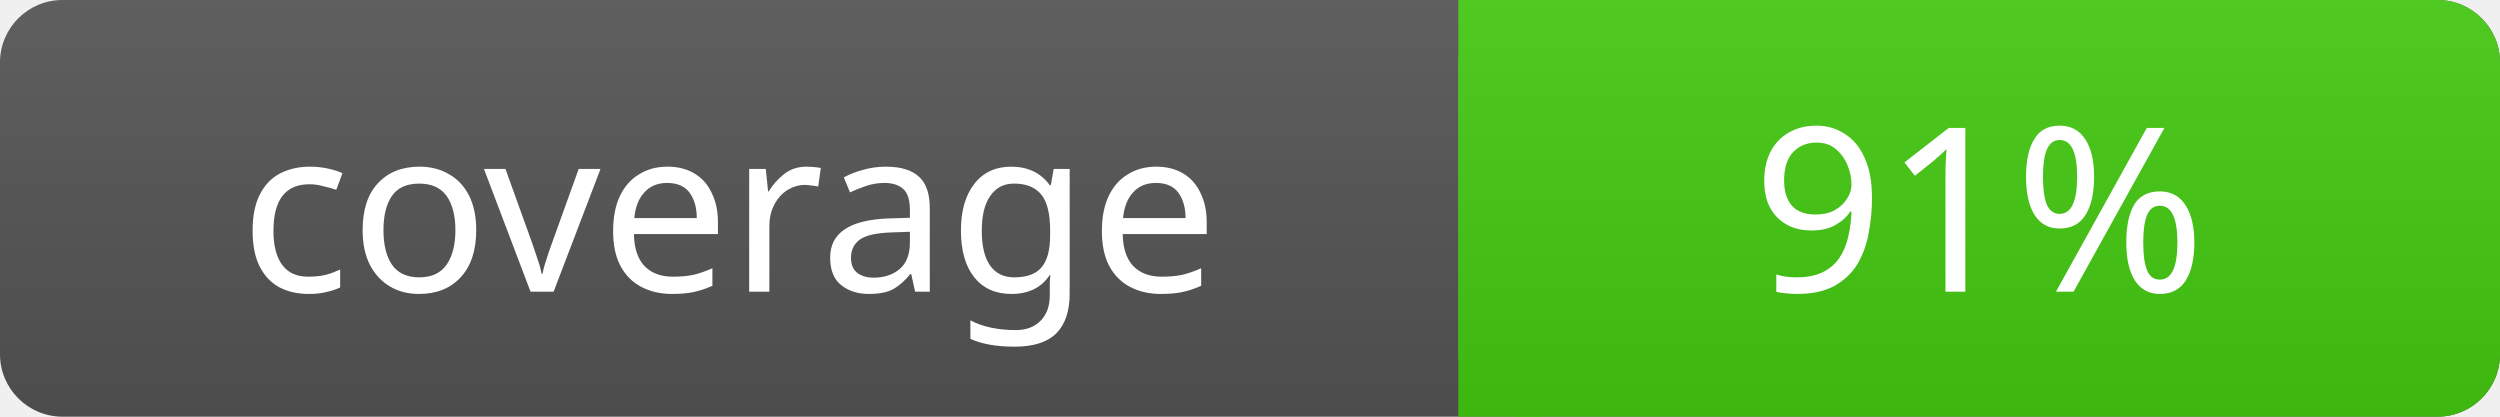
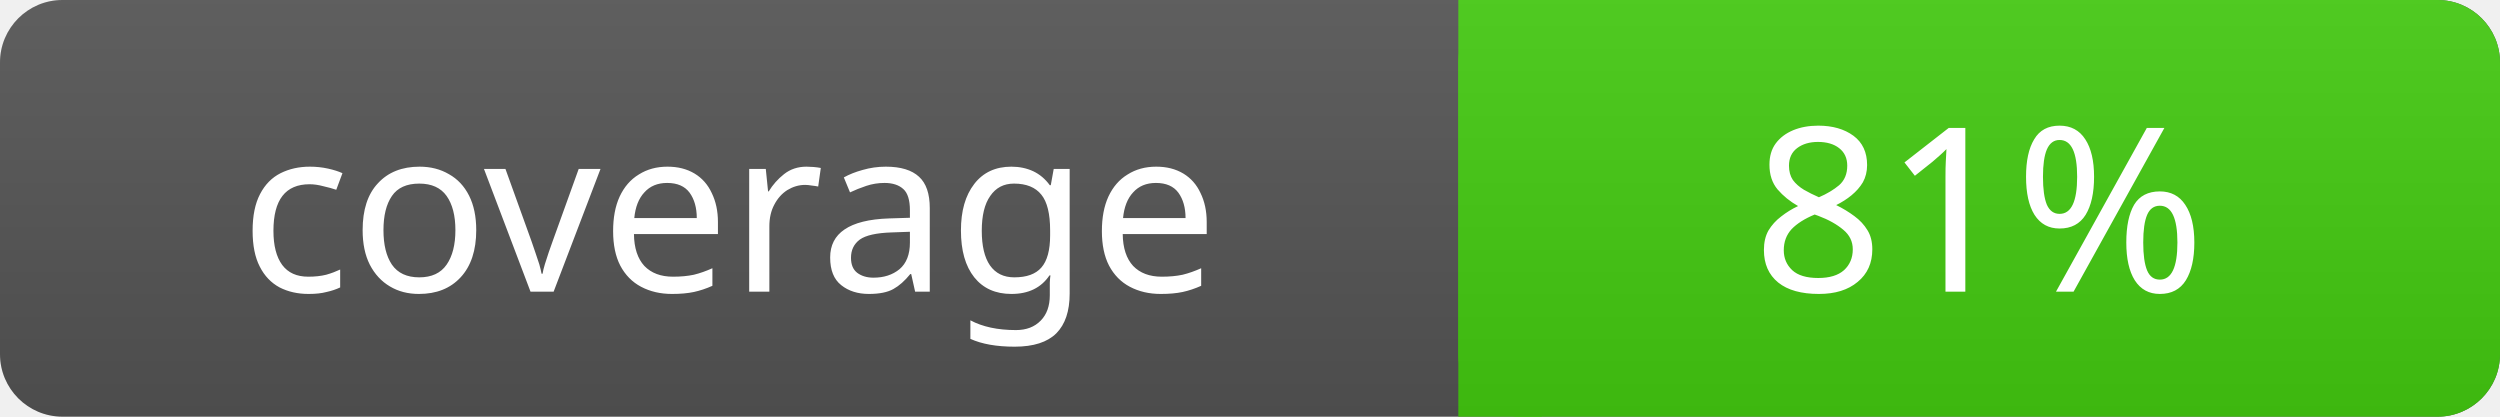
<svg xmlns="http://www.w3.org/2000/svg" width="120" height="20">
  <linearGradient id="a" x2="0" y2="100%">
    <stop offset="0" stop-color="#bbb" stop-opacity=".1" />
    <stop offset="1" stop-opacity=".1" />
  </linearGradient>
  <rect rx="3" width="120" height="20" fill="#555" />
  <rect rx="3" x="70" width="50" height="20" fill="#4c1" />
  <path fill="#4c1" d="M70 0h4v20h-4z" />
  <rect rx="3" width="120" height="20" fill="url(#a)" />
  <g fill="#fff" text-anchor="middle" font-family="Verdana" font-size="11">
    <text x="35" y="14">coverage</text>
-     <text x="95" y="14">91%</text>
+     <text x="95" y="14">81%</text>
  </g>
</svg>
